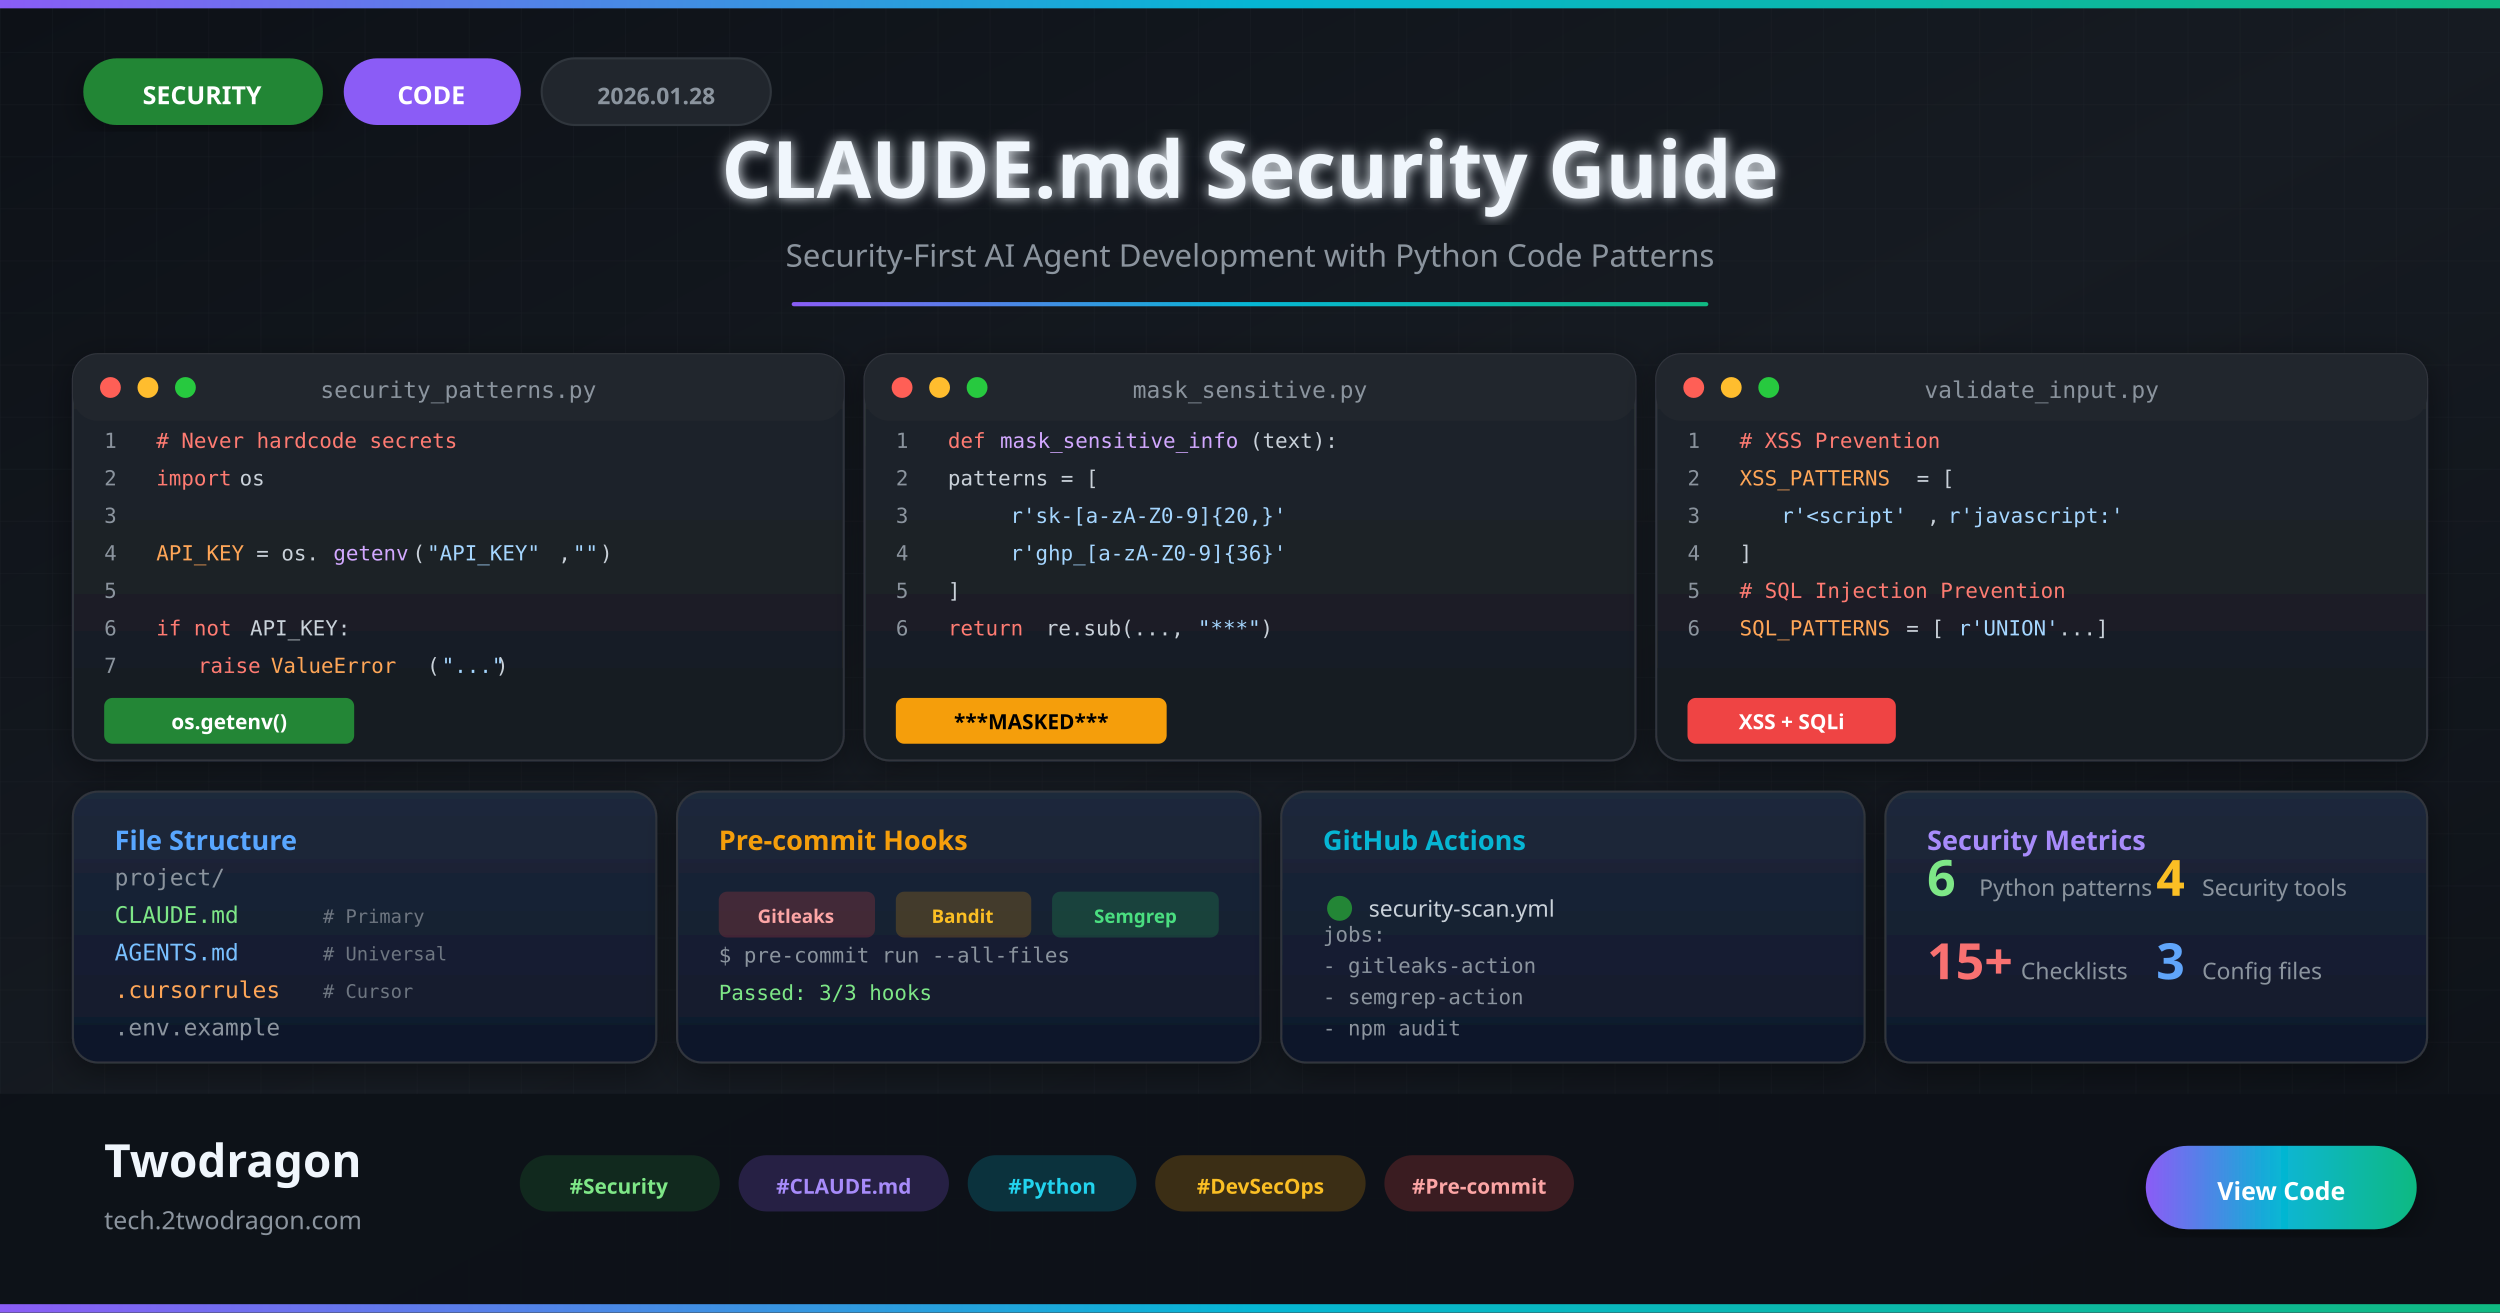
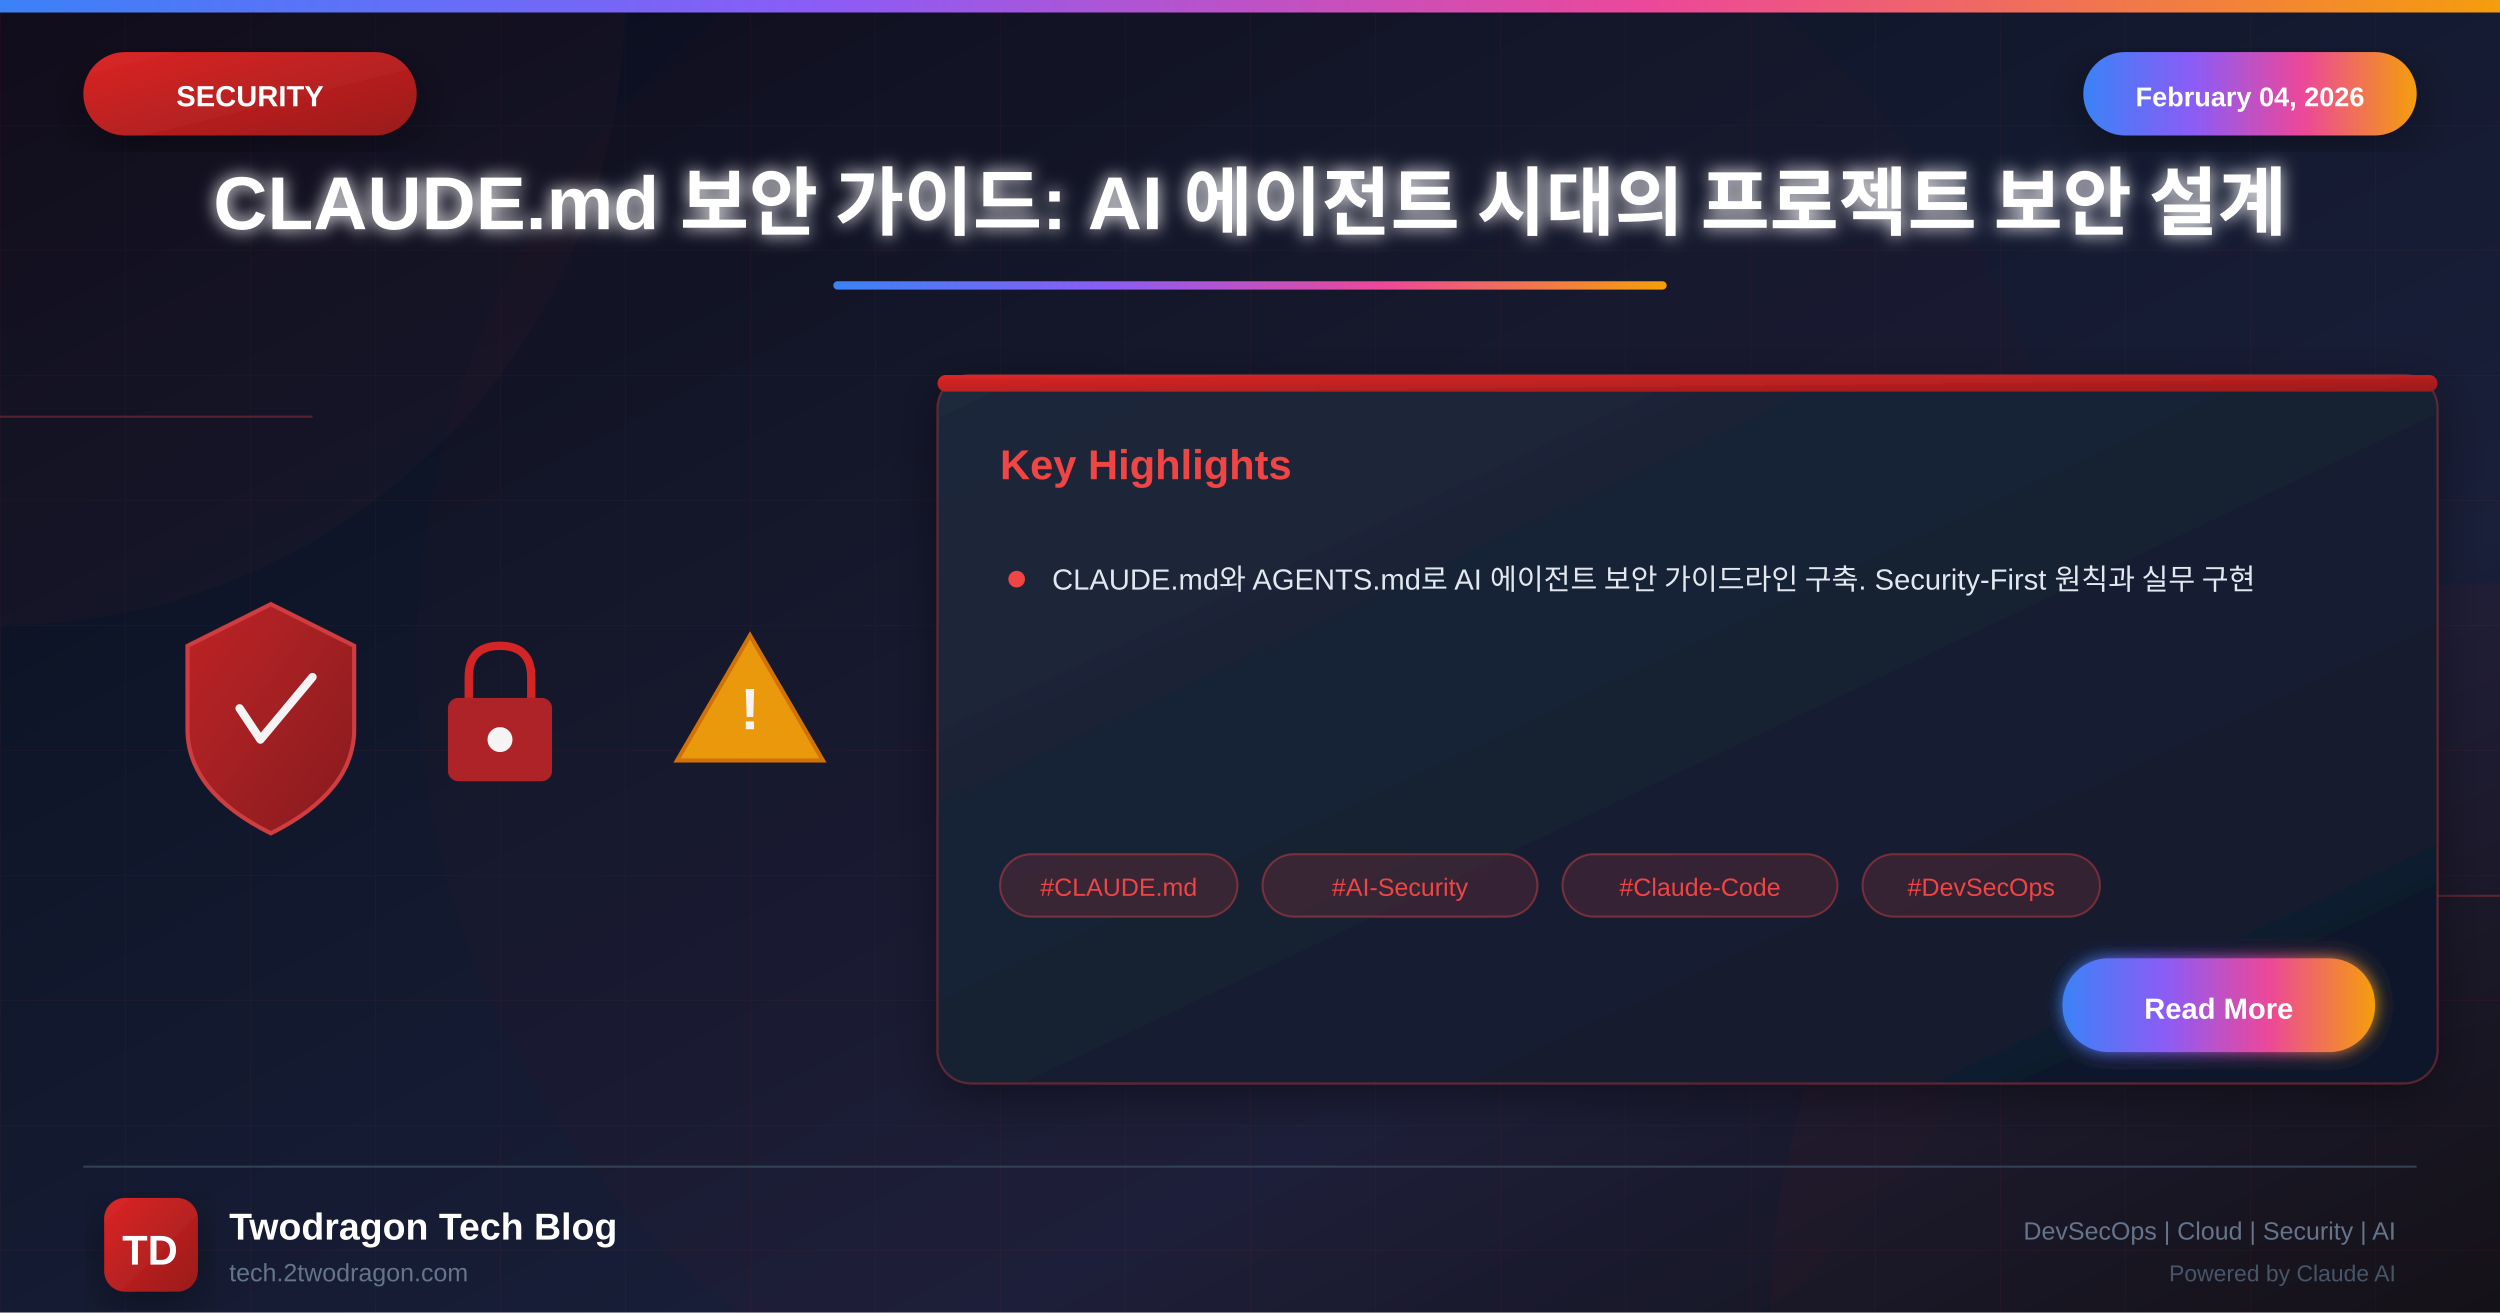
<svg xmlns="http://www.w3.org/2000/svg" viewBox="0 0 1200 630">
  <defs>
-     <linearGradient id="bg" x1="0%" y1="0%" x2="100%" y2="100%">
-       <stop offset="0%" stop-color="#0d1117" />
-       <stop offset="50%" stop-color="#161b22" />
-       <stop offset="100%" stop-color="#0d1117" />
+     <linearGradient id="bgGradient" x1="0%" y1="0%" x2="100%" y2="100%">
+       <stop offset="0%" style="stop-color:#0a0a1a" />
+       <stop offset="30%" style="stop-color:#0f1629" />
+       <stop offset="70%" style="stop-color:#1a1f3a" />
+       <stop offset="100%" style="stop-color:#0d1117" />
    </linearGradient>
-     <linearGradient id="accent" x1="0%" y1="0%" x2="100%" y2="0%">
-       <stop offset="0%" stop-color="#8b5cf6" />
-       <stop offset="50%" stop-color="#06b6d4" />
-       <stop offset="100%" stop-color="#10b981" />
+     <linearGradient id="securityGradient" x1="0%" y1="0%" x2="100%" y2="100%">
+       <stop offset="0%" style="stop-color:#dc2626" />
+       <stop offset="100%" style="stop-color:#991b1b" />
    </linearGradient>
-     <linearGradient id="codeGrad" x1="0%" y1="0%" x2="0%" y2="100%">
-       <stop offset="0%" stop-color="#21262d" />
-       <stop offset="100%" stop-color="#161b22" />
+     <linearGradient id="accentGradient" x1="0%" y1="0%" x2="100%" y2="0%">
+       <stop offset="0%" style="stop-color:#3b82f6" />
+       <stop offset="33%" style="stop-color:#8b5cf6" />
+       <stop offset="66%" style="stop-color:#ec4899" />
+       <stop offset="100%" style="stop-color:#f59e0b" />
    </linearGradient>
-     <linearGradient id="termGrad" x1="0%" y1="0%" x2="0%" y2="100%">
-       <stop offset="0%" stop-color="#1e293b" />
-       <stop offset="100%" stop-color="#0f172a" />
+     <linearGradient id="cardGradient" x1="0%" y1="0%" x2="100%" y2="100%">
+       <stop offset="0%" style="stop-color:#1e293b" />
+       <stop offset="100%" style="stop-color:#0f172a" />
    </linearGradient>
-     <filter id="glow">
-       <feGaussianBlur stdDeviation="3" result="blur" />
+     <linearGradient id="fireGradient" x1="0%" y1="100%" x2="0%" y2="0%">
+       <stop offset="0%" style="stop-color:#dc2626" />
+       <stop offset="50%" style="stop-color:#f59e0b" />
+       <stop offset="100%" style="stop-color:#fbbf24" />
+     </linearGradient>
+     <filter id="glow" x="-50%" y="-50%" width="200%" height="200%">
+       <feGaussianBlur stdDeviation="4" result="blur" />
      <feMerge>
        <feMergeNode in="blur" />
        <feMergeNode in="SourceGraphic" />
      </feMerge>
    </filter>
-     <filter id="shadow">
-       <feDropShadow dx="0" dy="4" stdDeviation="8" flood-opacity="0.4" />
+     <filter id="strongGlow" x="-100%" y="-100%" width="300%" height="300%">
+       <feGaussianBlur stdDeviation="8" result="blur" />
+       <feMerge>
+         <feMergeNode in="blur" />
+         <feMergeNode in="blur" />
+         <feMergeNode in="SourceGraphic" />
+       </feMerge>
+     </filter>
+     <filter id="shadow" x="-20%" y="-20%" width="140%" height="140%">
+       <feDropShadow dx="0" dy="6" stdDeviation="12" flood-color="#000" flood-opacity="0.4" />
+     </filter>
+     <filter id="innerGlow">
+       <feGaussianBlur in="SourceAlpha" stdDeviation="3" result="blur" />
+       <feOffset in="blur" dx="0" dy="0" />
+       <feComposite in2="SourceAlpha" operator="arithmetic" k2="-1" k3="1" />
+       <feColorMatrix type="matrix" values="0 0 0 0 1 0 0 0 0 1 0 0 0 0 1 0 0 0 0.5 0" />
+       <feBlend in2="SourceGraphic" />
    </filter>
  </defs>
-   <rect width="1200" height="630" fill="url(#bg)" />
-   <pattern id="grid" width="25" height="25" patternUnits="userSpaceOnUse">
-     <path d="M 25 0 L 0 0 0 25" fill="none" stroke="#30363d" stroke-width="0.3" />
+   <rect width="1200" height="630" fill="url(#bgGradient)" />
+   <pattern id="grid" width="60" height="60" patternUnits="userSpaceOnUse">
+     <path d="M 60 0 L 0 0 0 60" fill="none" stroke="#ef4444" stroke-opacity="0.05" stroke-width="1" />
  </pattern>
-   <rect width="1200" height="630" fill="url(#grid)" opacity="0.4" />
-   <rect x="0" y="0" width="1200" height="4" fill="url(#accent)" />
-   <g transform="translate(40, 28)">
-     <rect width="115" height="32" rx="16" fill="#238636" filter="url(#shadow)" />
-     <text x="57" y="22" font-family="system-ui" font-size="12" font-weight="700" fill="#fff" text-anchor="middle">SECURITY</text>
-     <g transform="translate(125, 0)">
-       <rect width="85" height="32" rx="16" fill="#8b5cf6" />
-       <text x="42" y="22" font-family="system-ui" font-size="12" font-weight="700" fill="#fff" text-anchor="middle">CODE</text>
+   <rect width="1200" height="630" fill="url(#grid)" />
+   <circle cx="0" cy="0" r="300" fill="#ef4444" fill-opacity="0.03" />
+   <circle cx="1200" cy="630" r="350" fill="#dc2626" fill-opacity="0.04" />
+   <circle cx="600" cy="315" r="400" fill="#dc2626" fill-opacity="0.02" />
+   <line x1="0" y1="200" x2="150" y2="200" stroke="#ef4444" stroke-width="1" opacity="0.3" />
+   <line x1="1050" y1="430" x2="1200" y2="430" stroke="#ef4444" stroke-width="1" opacity="0.3" />
+   <rect x="0" y="0" width="1200" height="6" fill="url(#accentGradient)" />
+   <g filter="url(#shadow)">
+     <rect x="40" y="25" width="160" height="40" rx="20" fill="url(#securityGradient)" />
+     <text x="120" y="51" font-family="Arial, sans-serif" font-size="14" font-weight="bold" fill="white" text-anchor="middle">SECURITY</text>
+   </g>
+   <g filter="url(#shadow)">
+     <rect x="1000" y="25" width="160" height="40" rx="20" fill="url(#accentGradient)" />
+     <text x="1080" y="51" font-family="Arial, sans-serif" font-size="13" font-weight="bold" fill="white" text-anchor="middle">February 04, 2026</text>
+   </g>
+   <text x="600" y="110" font-family="Arial, sans-serif" font-size="36" font-weight="bold" fill="white" text-anchor="middle" filter="url(#glow)">CLAUDE.md 보안 가이드: AI 에이전트 시대의 프로젝트 보안 설계</text>
+   <rect x="400" y="135" width="400" height="4" rx="2" fill="url(#accentGradient)" />
+   <g opacity="0.95">
+     <g transform="translate(80, 280)">
+       <path d="M50 10 L90 30 L90 70 Q90 100 50 120 Q10 100 10 70 L10 30 Z" fill="url(#securityGradient)" stroke="#ef4444" stroke-width="2" opacity="0.9" />
+       <path d="M35 60 L45 75 L70 45" fill="none" stroke="white" stroke-width="4" stroke-linecap="round" stroke-linejoin="round" />
    </g>
-     <g transform="translate(220, 0)">
-       <rect width="110" height="32" rx="16" fill="#21262d" stroke="#30363d" />
-       <text x="55" y="22" font-family="system-ui" font-size="11" font-weight="600" fill="#8b949e" text-anchor="middle">2026.01.28</text>
+     <g transform="translate(200, 300)">
+       <rect x="15" y="35" width="50" height="40" rx="5" fill="#dc2626" opacity="0.8" />
+       <path d="M25 35 L25 25 Q25 10 40 10 Q55 10 55 25 L55 35" fill="none" stroke="#dc2626" stroke-width="4" />
+       <circle cx="40" cy="55" r="6" fill="white" />
+     </g>
+     <g transform="translate(320, 290)">
+       <path d="M40 15 L75 75 L5 75 Z" fill="#f59e0b" stroke="#d97706" stroke-width="2" />
+       <text x="40" y="60" font-family="Arial, sans-serif" font-size="28" font-weight="bold" fill="white" text-anchor="middle">!</text>
    </g>
  </g>
-   <text x="600" y="95" font-family="system-ui" font-size="38" font-weight="800" fill="#f0f6fc" text-anchor="middle" filter="url(#glow)">CLAUDE.md Security Guide</text>
-   <text x="600" y="128" font-family="system-ui" font-size="15" fill="#8b949e" text-anchor="middle">Security-First AI Agent Development with Python Code Patterns</text>
-   <rect x="380" y="145" width="440" height="2" rx="1" fill="url(#accent)" />
-   <g transform="translate(35, 170)">
-     <rect width="370" height="195" rx="12" fill="url(#codeGrad)" filter="url(#shadow)" stroke="#30363d" />
-     <rect x="0" y="0" width="370" height="32" rx="12" fill="#21262d" />
-     <circle cx="18" cy="16" r="5" fill="#ff5f56" />
-     <circle cx="36" cy="16" r="5" fill="#ffbd2e" />
-     <circle cx="54" cy="16" r="5" fill="#27c93f" />
-     <text x="185" y="21" font-family="monospace" font-size="11" fill="#8b949e" text-anchor="middle">security_patterns.py</text>
-     <g transform="translate(15, 45)">
-       <text x="0" y="0" font-family="monospace" font-size="10" fill="#8b949e">1</text>
-       <text x="25" y="0" font-family="monospace" font-size="10" fill="#ff7b72"># Never hardcode secrets</text>
-       <text x="0" y="18" font-family="monospace" font-size="10" fill="#8b949e">2</text>
-       <text x="25" y="18" font-family="monospace" font-size="10" fill="#ff7b72">import</text>
-       <text x="65" y="18" font-family="monospace" font-size="10" fill="#c9d1d9"> os</text>
-       <text x="0" y="36" font-family="monospace" font-size="10" fill="#8b949e">3</text>
-       <text x="0" y="54" font-family="monospace" font-size="10" fill="#8b949e">4</text>
-       <text x="25" y="54" font-family="monospace" font-size="10" fill="#ffa657">API_KEY</text>
-       <text x="73" y="54" font-family="monospace" font-size="10" fill="#c9d1d9"> = os.</text>
-       <text x="110" y="54" font-family="monospace" font-size="10" fill="#d2a8ff">getenv</text>
-       <text x="148" y="54" font-family="monospace" font-size="10" fill="#c9d1d9">(</text>
-       <text x="155" y="54" font-family="monospace" font-size="10" fill="#a5d6ff">"API_KEY"</text>
-       <text x="218" y="54" font-family="monospace" font-size="10" fill="#c9d1d9">,</text>
-       <text x="225" y="54" font-family="monospace" font-size="10" fill="#a5d6ff">""</text>
-       <text x="238" y="54" font-family="monospace" font-size="10" fill="#c9d1d9">)</text>
-       <text x="0" y="72" font-family="monospace" font-size="10" fill="#8b949e">5</text>
-       <text x="0" y="90" font-family="monospace" font-size="10" fill="#8b949e">6</text>
-       <text x="25" y="90" font-family="monospace" font-size="10" fill="#ff7b72">if not</text>
-       <text x="70" y="90" font-family="monospace" font-size="10" fill="#c9d1d9"> API_KEY:</text>
-       <text x="0" y="108" font-family="monospace" font-size="10" fill="#8b949e">7</text>
-       <text x="25" y="108" font-family="monospace" font-size="10" fill="#c9d1d9">    </text>
-       <text x="45" y="108" font-family="monospace" font-size="10" fill="#ff7b72">raise</text>
-       <text x="80" y="108" font-family="monospace" font-size="10" fill="#ffa657"> ValueError</text>
-       <text x="155" y="108" font-family="monospace" font-size="10" fill="#c9d1d9">(</text>
-       <text x="162" y="108" font-family="monospace" font-size="10" fill="#a5d6ff">"..."</text>
-       <text x="188" y="108" font-family="monospace" font-size="10" fill="#c9d1d9">)</text>
+   <g transform="translate(450, 180)" filter="url(#shadow)">
+     <rect width="720" height="340" rx="16" fill="url(#cardGradient)" stroke="#ef4444" stroke-width="1" stroke-opacity="0.3" />
+     <rect x="0" y="0" width="720" height="8" rx="4" fill="url(#securityGradient)" />
+     <text x="30" y="50" font-family="Arial, sans-serif" font-size="20" font-weight="bold" fill="#ef4444">Key Highlights</text>
+     <g transform="translate(30, 90)">
+       <circle cx="8" cy="8" r="4" fill="#ef4444" />
+       <text x="25" y="13" font-family="Arial, sans-serif" font-size="14" fill="#e2e8f0">CLAUDE.md와 AGENTS.md로 AI 에이전트 보안 가이드라인 구축. Security-First 원칙과 실무 구현</text>
    </g>
-     <g transform="translate(15, 165)">
-       <rect width="120" height="22" rx="4" fill="#238636" />
-       <text x="60" y="15" font-family="system-ui" font-size="10" font-weight="600" fill="#fff" text-anchor="middle">os.getenv()</text>
+     <g transform="translate(30, 230)">
+       <rect x="0" y="0" width="114" height="30" rx="15" fill="#ef4444" fill-opacity="0.15" stroke="#ef4444" stroke-width="1" stroke-opacity="0.4" />
+       <text x="57" y="20" font-family="Arial, sans-serif" font-size="12" fill="#ef4444" text-anchor="middle">#CLAUDE.md</text>
+       <rect x="126" y="0" width="132" height="30" rx="15" fill="#ef4444" fill-opacity="0.15" stroke="#ef4444" stroke-width="1" stroke-opacity="0.4" />
+       <text x="192" y="20" font-family="Arial, sans-serif" font-size="12" fill="#ef4444" text-anchor="middle">#AI-Security</text>
+       <rect x="270" y="0" width="132" height="30" rx="15" fill="#ef4444" fill-opacity="0.15" stroke="#ef4444" stroke-width="1" stroke-opacity="0.4" />
+       <text x="336" y="20" font-family="Arial, sans-serif" font-size="12" fill="#ef4444" text-anchor="middle">#Claude-Code</text>
+       <rect x="414" y="0" width="114" height="30" rx="15" fill="#ef4444" fill-opacity="0.15" stroke="#ef4444" stroke-width="1" stroke-opacity="0.4" />
+       <text x="471" y="20" font-family="Arial, sans-serif" font-size="12" fill="#ef4444" text-anchor="middle">#DevSecOps</text>
+     </g>
+     <g transform="translate(540, 280)">
+       <rect width="150" height="45" rx="22" fill="url(#accentGradient)" filter="url(#glow)" />
+       <text x="75" y="29" font-family="Arial, sans-serif" font-size="14" font-weight="bold" fill="white" text-anchor="middle">Read More</text>
    </g>
  </g>
-   <g transform="translate(415, 170)">
-     <rect width="370" height="195" rx="12" fill="url(#codeGrad)" filter="url(#shadow)" stroke="#30363d" />
-     <rect x="0" y="0" width="370" height="32" rx="12" fill="#21262d" />
-     <circle cx="18" cy="16" r="5" fill="#ff5f56" />
-     <circle cx="36" cy="16" r="5" fill="#ffbd2e" />
-     <circle cx="54" cy="16" r="5" fill="#27c93f" />
-     <text x="185" y="21" font-family="monospace" font-size="11" fill="#8b949e" text-anchor="middle">mask_sensitive.py</text>
-     <g transform="translate(15, 45)">
-       <text x="0" y="0" font-family="monospace" font-size="10" fill="#8b949e">1</text>
-       <text x="25" y="0" font-family="monospace" font-size="10" fill="#ff7b72">def</text>
-       <text x="50" y="0" font-family="monospace" font-size="10" fill="#d2a8ff"> mask_sensitive_info</text>
-       <text x="170" y="0" font-family="monospace" font-size="10" fill="#c9d1d9">(text):</text>
-       <text x="0" y="18" font-family="monospace" font-size="10" fill="#8b949e">2</text>
-       <text x="25" y="18" font-family="monospace" font-size="10" fill="#c9d1d9">    patterns = [</text>
-       <text x="0" y="36" font-family="monospace" font-size="10" fill="#8b949e">3</text>
-       <text x="25" y="36" font-family="monospace" font-size="10" fill="#c9d1d9">        </text>
-       <text x="55" y="36" font-family="monospace" font-size="10" fill="#a5d6ff">r'sk-[a-zA-Z0-9]{20,}'</text>
-       <text x="0" y="54" font-family="monospace" font-size="10" fill="#8b949e">4</text>
-       <text x="25" y="54" font-family="monospace" font-size="10" fill="#c9d1d9">        </text>
-       <text x="55" y="54" font-family="monospace" font-size="10" fill="#a5d6ff">r'ghp_[a-zA-Z0-9]{36}'</text>
-       <text x="0" y="72" font-family="monospace" font-size="10" fill="#8b949e">5</text>
-       <text x="25" y="72" font-family="monospace" font-size="10" fill="#c9d1d9">    ]</text>
-       <text x="0" y="90" font-family="monospace" font-size="10" fill="#8b949e">6</text>
-       <text x="25" y="90" font-family="monospace" font-size="10" fill="#ff7b72">    return</text>
-       <text x="72" y="90" font-family="monospace" font-size="10" fill="#c9d1d9"> re.sub(...,</text>
-       <text x="145" y="90" font-family="monospace" font-size="10" fill="#a5d6ff">"***"</text>
-       <text x="175" y="90" font-family="monospace" font-size="10" fill="#c9d1d9">)</text>
-     </g>
-     <g transform="translate(15, 165)">
-       <rect width="130" height="22" rx="4" fill="#f59e0b" />
-       <text x="65" y="15" font-family="system-ui" font-size="10" font-weight="600" fill="#000" text-anchor="middle">***MASKED***</text>
-     </g>
+   <line x1="40" y1="560" x2="1160" y2="560" stroke="#334155" stroke-width="1" />
+   <g transform="translate(50, 575)">
+     <rect width="45" height="45" rx="10" fill="url(#securityGradient)" filter="url(#shadow)" />
+     <text x="22" y="32" font-family="Arial, sans-serif" font-size="20" font-weight="bold" fill="white" text-anchor="middle">TD</text>
  </g>
-   <g transform="translate(795, 170)">
-     <rect width="370" height="195" rx="12" fill="url(#codeGrad)" filter="url(#shadow)" stroke="#30363d" />
-     <rect x="0" y="0" width="370" height="32" rx="12" fill="#21262d" />
-     <circle cx="18" cy="16" r="5" fill="#ff5f56" />
-     <circle cx="36" cy="16" r="5" fill="#ffbd2e" />
-     <circle cx="54" cy="16" r="5" fill="#27c93f" />
-     <text x="185" y="21" font-family="monospace" font-size="11" fill="#8b949e" text-anchor="middle">validate_input.py</text>
-     <g transform="translate(15, 45)">
-       <text x="0" y="0" font-family="monospace" font-size="10" fill="#8b949e">1</text>
-       <text x="25" y="0" font-family="monospace" font-size="10" fill="#ff7b72"># XSS Prevention</text>
-       <text x="0" y="18" font-family="monospace" font-size="10" fill="#8b949e">2</text>
-       <text x="25" y="18" font-family="monospace" font-size="10" fill="#ffa657">XSS_PATTERNS</text>
-       <text x="110" y="18" font-family="monospace" font-size="10" fill="#c9d1d9"> = [</text>
-       <text x="0" y="36" font-family="monospace" font-size="10" fill="#8b949e">3</text>
-       <text x="25" y="36" font-family="monospace" font-size="10" fill="#c9d1d9">    </text>
-       <text x="45" y="36" font-family="monospace" font-size="10" fill="#a5d6ff">r'&lt;script'</text>
-       <text x="115" y="36" font-family="monospace" font-size="10" fill="#c9d1d9">,</text>
-       <text x="125" y="36" font-family="monospace" font-size="10" fill="#a5d6ff">r'javascript:'</text>
-       <text x="0" y="54" font-family="monospace" font-size="10" fill="#8b949e">4</text>
-       <text x="25" y="54" font-family="monospace" font-size="10" fill="#c9d1d9">]</text>
-       <text x="0" y="72" font-family="monospace" font-size="10" fill="#8b949e">5</text>
-       <text x="25" y="72" font-family="monospace" font-size="10" fill="#ff7b72"># SQL Injection Prevention</text>
-       <text x="0" y="90" font-family="monospace" font-size="10" fill="#8b949e">6</text>
-       <text x="25" y="90" font-family="monospace" font-size="10" fill="#ffa657">SQL_PATTERNS</text>
-       <text x="105" y="90" font-family="monospace" font-size="10" fill="#c9d1d9"> = [</text>
-       <text x="130" y="90" font-family="monospace" font-size="10" fill="#a5d6ff">r'UNION'</text>
-       <text x="178" y="90" font-family="monospace" font-size="10" fill="#c9d1d9">...]</text>
-     </g>
-     <g transform="translate(15, 165)">
-       <rect width="100" height="22" rx="4" fill="#ef4444" />
-       <text x="50" y="15" font-family="system-ui" font-size="10" font-weight="600" fill="#fff" text-anchor="middle">XSS + SQLi</text>
-     </g>
-   </g>
-   <g transform="translate(35, 380)">
-     <rect width="280" height="130" rx="12" fill="url(#termGrad)" filter="url(#shadow)" stroke="#30363d" />
-     <text x="20" y="28" font-family="system-ui" font-size="13" font-weight="700" fill="#58a6ff">File Structure</text>
-     <g transform="translate(20, 45)">
-       <text x="0" y="0" font-family="monospace" font-size="11" fill="#8b949e">project/</text>
-       <text x="0" y="18" font-family="monospace" font-size="11" fill="#7ee787">  CLAUDE.md</text>
-       <text x="100" y="18" font-family="monospace" font-size="9" fill="#6e7681"># Primary</text>
-       <text x="0" y="36" font-family="monospace" font-size="11" fill="#79c0ff">  AGENTS.md</text>
-       <text x="100" y="36" font-family="monospace" font-size="9" fill="#6e7681"># Universal</text>
-       <text x="0" y="54" font-family="monospace" font-size="11" fill="#ffa657">  .cursorrules</text>
-       <text x="100" y="54" font-family="monospace" font-size="9" fill="#6e7681"># Cursor</text>
-       <text x="0" y="72" font-family="monospace" font-size="11" fill="#8b949e">  .env.example</text>
-     </g>
-   </g>
-   <g transform="translate(325, 380)">
-     <rect width="280" height="130" rx="12" fill="url(#termGrad)" filter="url(#shadow)" stroke="#30363d" />
-     <text x="20" y="28" font-family="system-ui" font-size="13" font-weight="700" fill="#f59e0b">Pre-commit Hooks</text>
-     <g transform="translate(20, 48)">
-       <rect width="75" height="22" rx="4" fill="#ef4444" opacity="0.2" />
-       <text x="37" y="15" font-family="system-ui" font-size="9" font-weight="600" fill="#fca5a5" text-anchor="middle">Gitleaks</text>
-       <rect x="85" width="65" height="22" rx="4" fill="#f59e0b" opacity="0.2" />
-       <text x="117" y="15" font-family="system-ui" font-size="9" font-weight="600" fill="#fbbf24" text-anchor="middle">Bandit</text>
-       <rect x="160" width="80" height="22" rx="4" fill="#22c55e" opacity="0.2" />
-       <text x="200" y="15" font-family="system-ui" font-size="9" font-weight="600" fill="#4ade80" text-anchor="middle">Semgrep</text>
-     </g>
-     <g transform="translate(20, 82)">
-       <text x="0" y="0" font-family="monospace" font-size="10" fill="#8b949e">$ pre-commit run --all-files</text>
-       <text x="0" y="18" font-family="monospace" font-size="10" fill="#7ee787">Passed: 3/3 hooks</text>
-     </g>
-   </g>
-   <g transform="translate(615, 380)">
-     <rect width="280" height="130" rx="12" fill="url(#termGrad)" filter="url(#shadow)" stroke="#30363d" />
-     <text x="20" y="28" font-family="system-ui" font-size="13" font-weight="700" fill="#06b6d4">GitHub Actions</text>
-     <g transform="translate(20, 48)">
-       <circle cx="8" cy="8" r="6" fill="#238636" />
-       <text x="22" y="12" font-family="system-ui" font-size="11" fill="#c9d1d9">security-scan.yml</text>
-     </g>
-     <g transform="translate(20, 72)">
-       <text x="0" y="0" font-family="monospace" font-size="10" fill="#8b949e">jobs:</text>
-       <text x="0" y="15" font-family="monospace" font-size="10" fill="#8b949e">  - gitleaks-action</text>
-       <text x="0" y="30" font-family="monospace" font-size="10" fill="#8b949e">  - semgrep-action</text>
-       <text x="0" y="45" font-family="monospace" font-size="10" fill="#8b949e">  - npm audit</text>
-     </g>
-   </g>
-   <g transform="translate(905, 380)">
-     <rect width="260" height="130" rx="12" fill="url(#termGrad)" filter="url(#shadow)" stroke="#30363d" />
-     <text x="20" y="28" font-family="system-ui" font-size="13" font-weight="700" fill="#a78bfa">Security Metrics</text>
-     <g transform="translate(20, 50)">
-       <text x="0" y="0" font-family="system-ui" font-size="24" font-weight="800" fill="#7ee787">6</text>
-       <text x="25" y="0" font-family="system-ui" font-size="11" fill="#8b949e">Python patterns</text>
-     </g>
-     <g transform="translate(130, 50)">
-       <text x="0" y="0" font-family="system-ui" font-size="24" font-weight="800" fill="#fbbf24">4</text>
-       <text x="22" y="0" font-family="system-ui" font-size="11" fill="#8b949e">Security tools</text>
-     </g>
-     <g transform="translate(20, 90)">
-       <text x="0" y="0" font-family="system-ui" font-size="24" font-weight="800" fill="#f87171">15+</text>
-       <text x="45" y="0" font-family="system-ui" font-size="11" fill="#8b949e">Checklists</text>
-     </g>
-     <g transform="translate(130, 90)">
-       <text x="0" y="0" font-family="system-ui" font-size="24" font-weight="800" fill="#60a5fa">3</text>
-       <text x="22" y="0" font-family="system-ui" font-size="11" fill="#8b949e">Config files</text>
-     </g>
-   </g>
-   <rect x="0" y="525" width="1200" height="105" fill="#0d1117" opacity="0.98" />
-   <text x="50" y="565" font-family="system-ui" font-size="22" font-weight="800" fill="#f0f6fc">Twodragon</text>
-   <text x="50" y="590" font-family="system-ui" font-size="12" fill="#8b949e">tech.2twodragon.com</text>
-   <g transform="translate(250, 555)">
-     <rect width="95" height="26" rx="13" fill="#238636" opacity="0.2" stroke="#238636" />
-     <text x="47" y="18" font-family="system-ui" font-size="10" font-weight="600" fill="#7ee787" text-anchor="middle">#Security</text>
-   </g>
-   <g transform="translate(355, 555)">
-     <rect width="100" height="26" rx="13" fill="#8b5cf6" opacity="0.2" stroke="#8b5cf6" />
-     <text x="50" y="18" font-family="system-ui" font-size="10" font-weight="600" fill="#a78bfa" text-anchor="middle">#CLAUDE.md</text>
-   </g>
-   <g transform="translate(465, 555)">
-     <rect width="80" height="26" rx="13" fill="#06b6d4" opacity="0.2" stroke="#06b6d4" />
-     <text x="40" y="18" font-family="system-ui" font-size="10" font-weight="600" fill="#22d3ee" text-anchor="middle">#Python</text>
-   </g>
-   <g transform="translate(555, 555)">
-     <rect width="100" height="26" rx="13" fill="#f59e0b" opacity="0.2" stroke="#f59e0b" />
-     <text x="50" y="18" font-family="system-ui" font-size="10" font-weight="600" fill="#fbbf24" text-anchor="middle">#DevSecOps</text>
-   </g>
-   <g transform="translate(665, 555)">
-     <rect width="90" height="26" rx="13" fill="#ef4444" opacity="0.2" stroke="#ef4444" />
-     <text x="45" y="18" font-family="system-ui" font-size="10" font-weight="600" fill="#fca5a5" text-anchor="middle">#Pre-commit</text>
-   </g>
-   <g transform="translate(1030, 550)">
-     <rect width="130" height="40" rx="20" fill="url(#accent)" filter="url(#shadow)" />
-     <text x="65" y="26" font-family="system-ui" font-size="12" font-weight="700" fill="#fff" text-anchor="middle">View Code</text>
-   </g>
-   <rect x="0" y="626" width="1200" height="4" fill="url(#accent)" />
+   <text x="110" y="595" font-family="Arial, sans-serif" font-size="18" font-weight="bold" fill="white">Twodragon Tech Blog</text>
+   <text x="110" y="615" font-family="Arial, sans-serif" font-size="12" fill="#64748b">tech.2twodragon.com</text>
+   <text x="1150" y="595" font-family="Arial, sans-serif" font-size="12" fill="#64748b" text-anchor="end">DevSecOps | Cloud | Security | AI</text>
+   <text x="1150" y="615" font-family="Arial, sans-serif" font-size="11" fill="#475569" text-anchor="end">Powered by Claude AI</text>
</svg>
